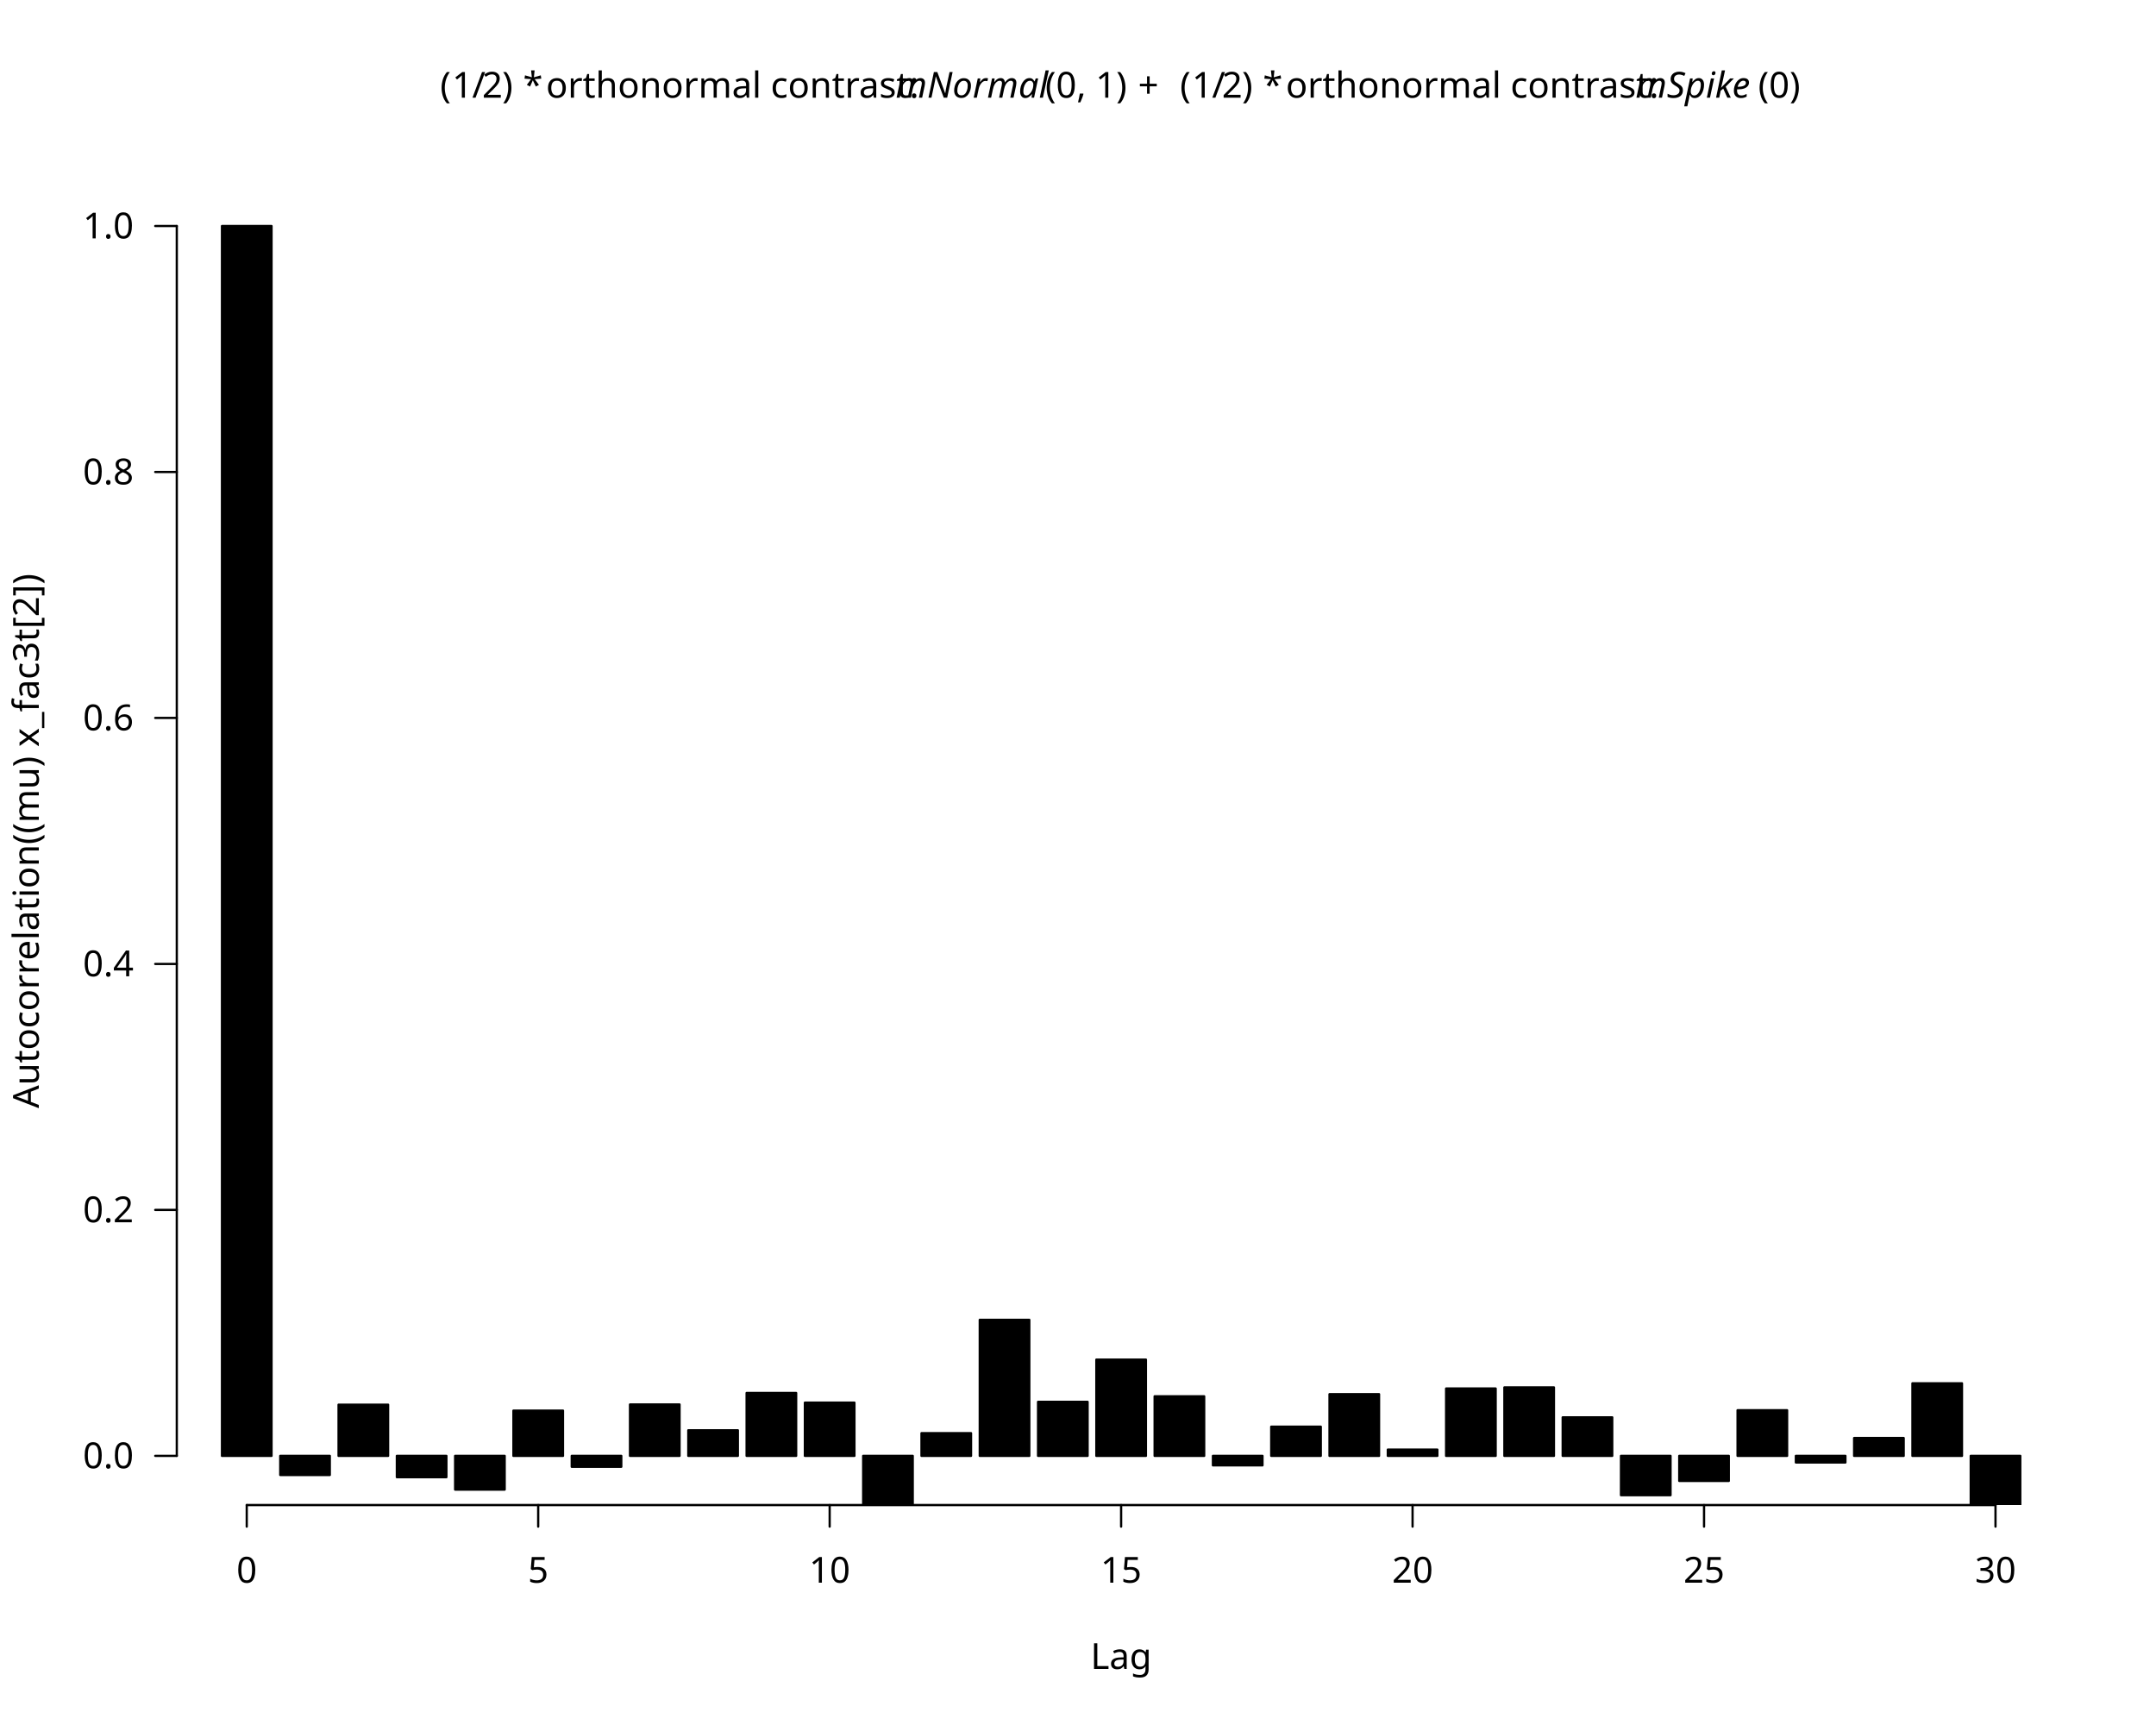
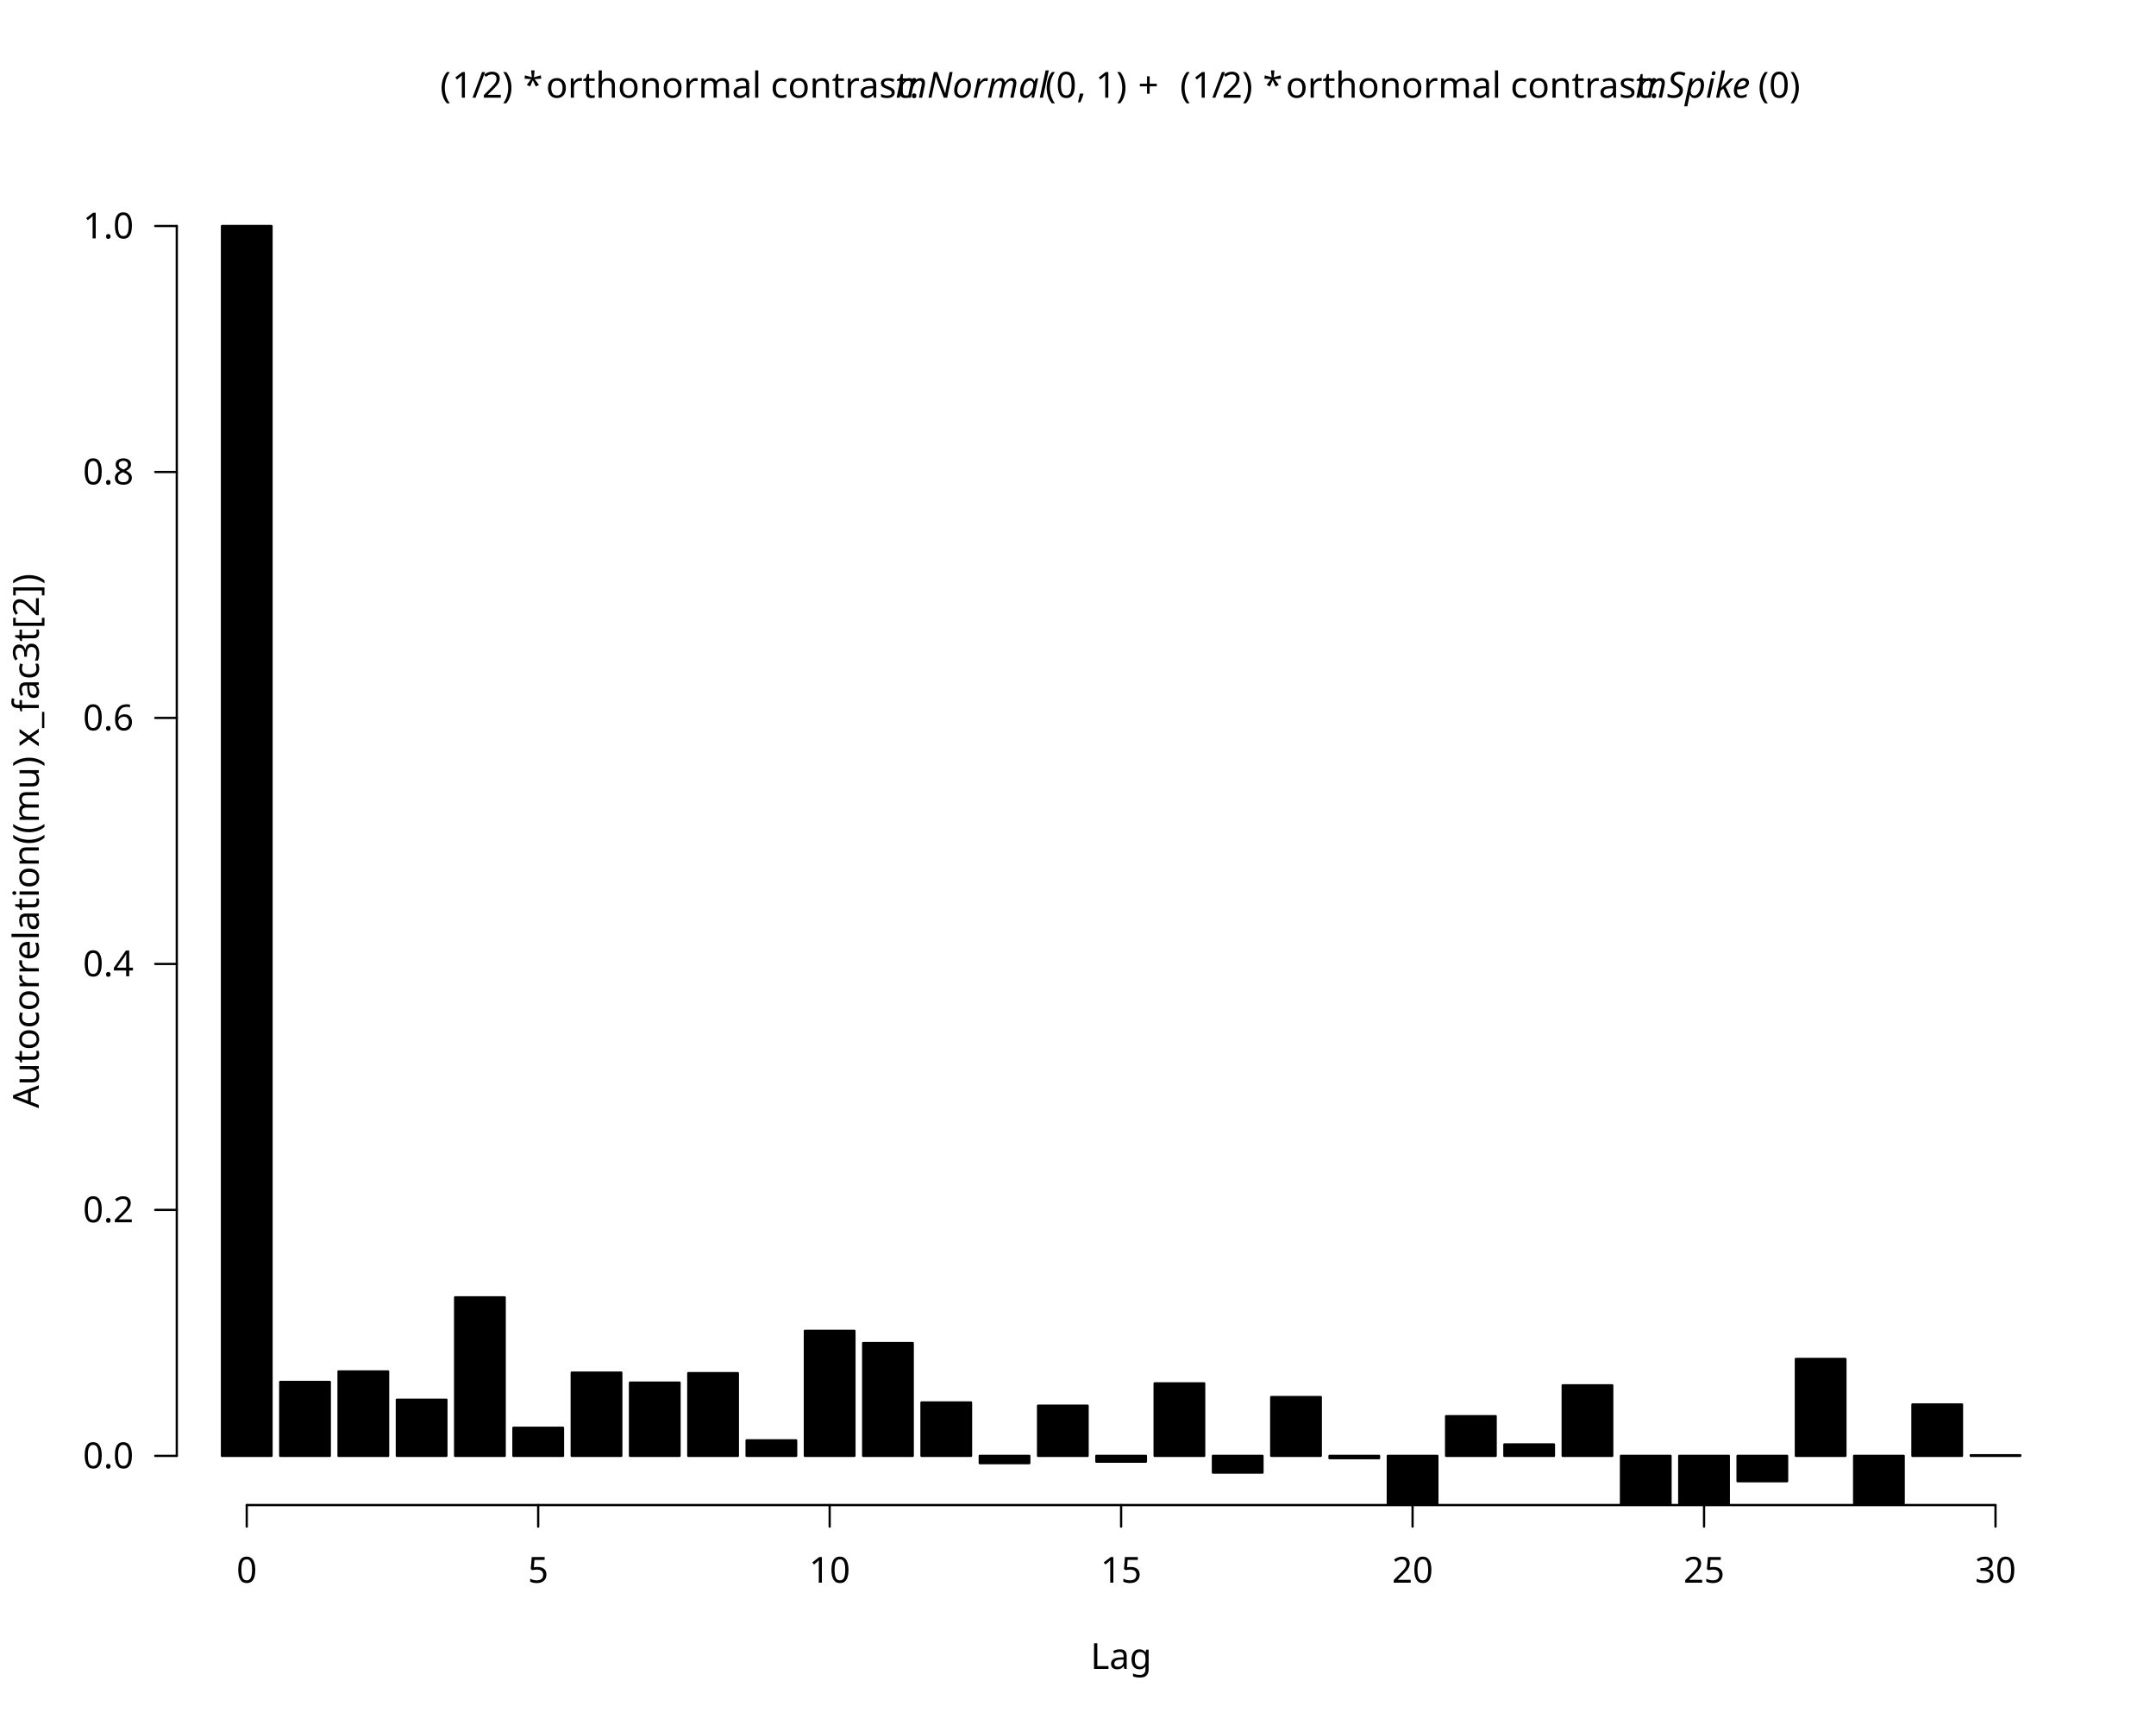
<svg xmlns="http://www.w3.org/2000/svg" class="svglite" data-engine-version="2.0" width="720.00pt" height="576.00pt" viewBox="0 0 720.00 576.00">
  <defs>
    <style type="text/css">
    .svglite line, .svglite polyline, .svglite polygon, .svglite path, .svglite rect, .svglite circle {
      fill: none;
      stroke: #000000;
      stroke-linecap: round;
      stroke-linejoin: round;
      stroke-miterlimit: 10.00;
    }
  </style>
  </defs>
  <rect width="100%" height="100%" style="stroke: none; fill: #FFFFFF;" />
  <defs>
    <clipPath id="cpMC4wMHw3MjAuMDB8MC4wMHw1NzYuMDA=">
      <rect x="0.00" y="0.00" width="720.00" height="576.00" />
    </clipPath>
  </defs>
  <g clip-path="url(#cpMC4wMHw3MjAuMDB8MC4wMHw1NzYuMDA=)">
</g>
  <defs>
    <clipPath id="cpNTkuMDR8Njg5Ljc2fDU5LjA0fDUwMi41Ng==">
      <rect x="59.04" y="59.04" width="630.72" height="443.52" />
    </clipPath>
  </defs>
  <g clip-path="url(#cpNTkuMDR8Njg5Ljc2fDU5LjA0fDUwMi41Ng==)">
</g>
  <g clip-path="url(#cpMC4wMHw3MjAuMDB8MC4wMHw1NzYuMDA=)">
    <line x1="82.40" y1="502.56" x2="666.40" y2="502.56" style="stroke-width: 0.75;" />
    <line x1="82.40" y1="502.56" x2="82.40" y2="509.76" style="stroke-width: 0.75;" />
    <line x1="179.73" y1="502.56" x2="179.73" y2="509.76" style="stroke-width: 0.75;" />
    <line x1="277.07" y1="502.56" x2="277.07" y2="509.76" style="stroke-width: 0.75;" />
    <line x1="374.40" y1="502.56" x2="374.40" y2="509.76" style="stroke-width: 0.75;" />
    <line x1="471.73" y1="502.56" x2="471.73" y2="509.76" style="stroke-width: 0.75;" />
    <line x1="569.07" y1="502.56" x2="569.07" y2="509.76" style="stroke-width: 0.75;" />
    <line x1="666.40" y1="502.56" x2="666.40" y2="509.76" style="stroke-width: 0.75;" />
    <text x="82.40" y="528.48" text-anchor="middle" style="font-size: 12.00px; font-family: sans;" textLength="6.67px" lengthAdjust="spacingAndGlyphs">0</text>
    <text x="179.73" y="528.48" text-anchor="middle" style="font-size: 12.00px; font-family: sans;" textLength="6.67px" lengthAdjust="spacingAndGlyphs">5</text>
    <text x="277.07" y="528.48" text-anchor="middle" style="font-size: 12.00px; font-family: sans;" textLength="13.35px" lengthAdjust="spacingAndGlyphs">10</text>
    <text x="374.40" y="528.48" text-anchor="middle" style="font-size: 12.00px; font-family: sans;" textLength="13.35px" lengthAdjust="spacingAndGlyphs">15</text>
    <text x="471.73" y="528.48" text-anchor="middle" style="font-size: 12.00px; font-family: sans;" textLength="13.35px" lengthAdjust="spacingAndGlyphs">20</text>
    <text x="569.07" y="528.48" text-anchor="middle" style="font-size: 12.00px; font-family: sans;" textLength="13.35px" lengthAdjust="spacingAndGlyphs">25</text>
    <text x="666.40" y="528.48" text-anchor="middle" style="font-size: 12.00px; font-family: sans;" textLength="13.35px" lengthAdjust="spacingAndGlyphs">30</text>
    <line x1="59.04" y1="486.13" x2="59.04" y2="75.47" style="stroke-width: 0.75;" />
    <line x1="59.04" y1="486.13" x2="51.84" y2="486.13" style="stroke-width: 0.75;" />
    <line x1="59.04" y1="404.00" x2="51.84" y2="404.00" style="stroke-width: 0.75;" />
    <line x1="59.04" y1="321.87" x2="51.84" y2="321.87" style="stroke-width: 0.75;" />
    <line x1="59.04" y1="239.73" x2="51.84" y2="239.73" style="stroke-width: 0.75;" />
    <line x1="59.04" y1="157.60" x2="51.84" y2="157.60" style="stroke-width: 0.75;" />
    <line x1="59.04" y1="75.47" x2="51.84" y2="75.47" style="stroke-width: 0.75;" />
    <text x="44.64" y="490.26" text-anchor="end" style="font-size: 12.00px; font-family: sans;" textLength="16.68px" lengthAdjust="spacingAndGlyphs">0.0</text>
    <text x="44.64" y="408.13" text-anchor="end" style="font-size: 12.00px; font-family: sans;" textLength="16.68px" lengthAdjust="spacingAndGlyphs">0.2</text>
    <text x="44.64" y="326.00" text-anchor="end" style="font-size: 12.00px; font-family: sans;" textLength="16.68px" lengthAdjust="spacingAndGlyphs">0.4</text>
    <text x="44.64" y="243.86" text-anchor="end" style="font-size: 12.00px; font-family: sans;" textLength="16.68px" lengthAdjust="spacingAndGlyphs">0.6</text>
    <text x="44.64" y="161.73" text-anchor="end" style="font-size: 12.00px; font-family: sans;" textLength="16.68px" lengthAdjust="spacingAndGlyphs">0.8</text>
    <text x="44.64" y="79.60" text-anchor="end" style="font-size: 12.00px; font-family: sans;" textLength="16.68px" lengthAdjust="spacingAndGlyphs">1.0</text>
    <text x="146.99" y="32.62" style="font-size: 12.00px; font-family: sans;" textLength="4.00px" lengthAdjust="spacingAndGlyphs">(</text>
    <text x="150.99" y="32.62" style="font-size: 12.00px; font-family: sans;" textLength="6.67px" lengthAdjust="spacingAndGlyphs">1</text>
    <text x="157.66" y="32.62" style="font-size: 12.00px; font-family: sans;" textLength="3.33px" lengthAdjust="spacingAndGlyphs">/</text>
    <text x="161.00" y="32.62" style="font-size: 12.00px; font-family: sans;" textLength="6.67px" lengthAdjust="spacingAndGlyphs">2</text>
    <text x="167.67" y="32.62" style="font-size: 12.00px; font-family: sans;" textLength="4.00px" lengthAdjust="spacingAndGlyphs">)</text>
    <text x="171.67" y="32.62" style="font-size: 12.00px; font-family: sans;" textLength="3.00px" lengthAdjust="spacingAndGlyphs"> </text>
    <text x="174.67" y="32.62" style="font-size: 12.00px; font-family: sans;" textLength="4.67px" lengthAdjust="spacingAndGlyphs">*</text>
    <text x="179.34" y="32.62" style="font-size: 12.00px; font-family: sans;" textLength="3.00px" lengthAdjust="spacingAndGlyphs"> </text>
    <text x="182.35" y="32.62" style="font-size: 12.00px; font-family: sans;" textLength="116.73px" lengthAdjust="spacingAndGlyphs">orthonormal contrast: </text>
    <text x="299.08" y="32.62" style="font-size: 12.00px; font-style: italic; font-family: sans;" textLength="48.68px" lengthAdjust="spacingAndGlyphs">mNormal</text>
    <text x="349.06" y="32.62" style="font-size: 12.00px; font-family: sans;" textLength="28.01px" lengthAdjust="spacingAndGlyphs">(0, 1)</text>
    <text x="377.07" y="32.62" style="font-size: 12.00px; font-family: sans;" textLength="3.00px" lengthAdjust="spacingAndGlyphs"> </text>
    <text x="380.07" y="32.62" style="font-size: 12.00px; font-family: sans;" textLength="9.32px" lengthAdjust="spacingAndGlyphs">+</text>
    <text x="391.06" y="32.62" style="font-size: 12.00px; font-family: sans;" textLength="3.00px" lengthAdjust="spacingAndGlyphs"> </text>
    <text x="394.06" y="32.62" style="font-size: 12.00px; font-family: sans;" textLength="4.00px" lengthAdjust="spacingAndGlyphs">(</text>
    <text x="398.06" y="32.62" style="font-size: 12.00px; font-family: sans;" textLength="6.67px" lengthAdjust="spacingAndGlyphs">1</text>
    <text x="404.73" y="32.62" style="font-size: 12.00px; font-family: sans;" textLength="3.33px" lengthAdjust="spacingAndGlyphs">/</text>
    <text x="408.06" y="32.62" style="font-size: 12.00px; font-family: sans;" textLength="6.67px" lengthAdjust="spacingAndGlyphs">2</text>
    <text x="414.74" y="32.62" style="font-size: 12.00px; font-family: sans;" textLength="4.00px" lengthAdjust="spacingAndGlyphs">)</text>
    <text x="418.73" y="32.62" style="font-size: 12.00px; font-family: sans;" textLength="3.00px" lengthAdjust="spacingAndGlyphs"> </text>
    <text x="421.74" y="32.62" style="font-size: 12.00px; font-family: sans;" textLength="4.67px" lengthAdjust="spacingAndGlyphs">*</text>
    <text x="426.41" y="32.62" style="font-size: 12.00px; font-family: sans;" textLength="3.00px" lengthAdjust="spacingAndGlyphs"> </text>
    <text x="429.41" y="32.62" style="font-size: 12.00px; font-family: sans;" textLength="116.73px" lengthAdjust="spacingAndGlyphs">orthonormal contrast: </text>
    <text x="546.15" y="32.62" style="font-size: 12.00px; font-style: italic; font-family: sans;" textLength="40.02px" lengthAdjust="spacingAndGlyphs">mSpike</text>
    <text x="587.14" y="32.62" style="font-size: 12.00px; font-family: sans;" textLength="14.67px" lengthAdjust="spacingAndGlyphs">(0)</text>
    <text x="374.40" y="557.28" text-anchor="middle" style="font-size: 12.00px; font-family: sans;" textLength="20.02px" lengthAdjust="spacingAndGlyphs">Lag</text>
    <text transform="translate(12.96,280.80) rotate(-90)" text-anchor="middle" style="font-size: 12.00px; font-family: sans;" textLength="168.75px" lengthAdjust="spacingAndGlyphs">Autocorrelation((mu) x_fac3t[2])</text>
  </g>
  <g clip-path="url(#cpNTkuMDR8Njg5Ljc2fDU5LjA0fDUwMi41Ng==)">
    <rect x="74.13" y="75.47" width="16.55" height="410.67" style="stroke-width: 0.75; fill: #000000;" />
-     <rect x="93.59" y="486.13" width="16.55" height="6.39" style="stroke-width: 0.75; fill: #000000;" />
-     <rect x="113.06" y="469.04" width="16.55" height="17.10" style="stroke-width: 0.75; fill: #000000;" />
-     <rect x="132.53" y="486.13" width="16.55" height="7.12" style="stroke-width: 0.75; fill: #000000;" />
-     <rect x="151.99" y="486.13" width="16.55" height="11.27" style="stroke-width: 0.75; fill: #000000;" />
-     <rect x="171.46" y="471.02" width="16.55" height="15.12" style="stroke-width: 0.75; fill: #000000;" />
-     <rect x="190.93" y="486.13" width="16.55" height="3.65" style="stroke-width: 0.75; fill: #000000;" />
-     <rect x="210.39" y="468.97" width="16.55" height="17.16" style="stroke-width: 0.75; fill: #000000;" />
-     <rect x="229.86" y="477.59" width="16.55" height="8.54" style="stroke-width: 0.75; fill: #000000;" />
-     <rect x="249.33" y="465.13" width="16.55" height="21.00" style="stroke-width: 0.75; fill: #000000;" />
-     <rect x="268.79" y="468.36" width="16.55" height="17.77" style="stroke-width: 0.75; fill: #000000;" />
-     <rect x="288.26" y="486.13" width="16.55" height="28.05" style="stroke-width: 0.75; fill: #000000;" />
-     <rect x="307.73" y="478.55" width="16.55" height="7.58" style="stroke-width: 0.75; fill: #000000;" />
-     <rect x="327.19" y="440.70" width="16.55" height="45.44" style="stroke-width: 0.75; fill: #000000;" />
-     <rect x="346.66" y="468.09" width="16.55" height="18.04" style="stroke-width: 0.75; fill: #000000;" />
-     <rect x="366.13" y="453.99" width="16.55" height="32.15" style="stroke-width: 0.75; fill: #000000;" />
-     <rect x="385.59" y="466.24" width="16.55" height="19.90" style="stroke-width: 0.75; fill: #000000;" />
-     <rect x="405.06" y="486.13" width="16.55" height="3.18" style="stroke-width: 0.75; fill: #000000;" />
-     <rect x="424.53" y="476.38" width="16.55" height="9.75" style="stroke-width: 0.75; fill: #000000;" />
-     <rect x="443.99" y="465.53" width="16.55" height="20.61" style="stroke-width: 0.75; fill: #000000;" />
-     <rect x="463.46" y="484.04" width="16.55" height="2.09" style="stroke-width: 0.75; fill: #000000;" />
-     <rect x="482.93" y="463.64" width="16.55" height="22.50" style="stroke-width: 0.75; fill: #000000;" />
-     <rect x="502.39" y="463.27" width="16.55" height="22.87" style="stroke-width: 0.75; fill: #000000;" />
-     <rect x="521.86" y="473.27" width="16.55" height="12.86" style="stroke-width: 0.75; fill: #000000;" />
-     <rect x="541.33" y="486.13" width="16.55" height="13.14" style="stroke-width: 0.75; fill: #000000;" />
-     <rect x="560.79" y="486.13" width="16.55" height="8.37" style="stroke-width: 0.75; fill: #000000;" />
-     <rect x="580.26" y="470.89" width="16.55" height="15.24" style="stroke-width: 0.75; fill: #000000;" />
-     <rect x="599.73" y="486.13" width="16.55" height="2.21" style="stroke-width: 0.75; fill: #000000;" />
-     <rect x="619.19" y="480.17" width="16.55" height="5.97" style="stroke-width: 0.75; fill: #000000;" />
-     <rect x="638.66" y="461.90" width="16.55" height="24.24" style="stroke-width: 0.75; fill: #000000;" />
-     <rect x="658.13" y="486.13" width="16.55" height="17.18" style="stroke-width: 0.75; fill: #000000;" />
+     <rect x="93.59" y="461.44" width="16.55" height="24.69" style="stroke-width: 0.75; fill: #000000;" />
+     <rect x="113.06" y="457.94" width="16.55" height="28.19" style="stroke-width: 0.75; fill: #000000;" />
+     <rect x="132.53" y="467.39" width="16.55" height="18.74" style="stroke-width: 0.75; fill: #000000;" />
+     <rect x="151.99" y="433.20" width="16.55" height="52.94" style="stroke-width: 0.75; fill: #000000;" />
+     <rect x="171.46" y="476.75" width="16.55" height="9.38" style="stroke-width: 0.75; fill: #000000;" />
+     <rect x="190.93" y="458.33" width="16.55" height="27.80" style="stroke-width: 0.75; fill: #000000;" />
+     <rect x="210.39" y="461.67" width="16.55" height="24.46" style="stroke-width: 0.75; fill: #000000;" />
+     <rect x="229.86" y="458.51" width="16.55" height="27.63" style="stroke-width: 0.75; fill: #000000;" />
+     <rect x="249.33" y="480.96" width="16.55" height="5.17" style="stroke-width: 0.75; fill: #000000;" />
+     <rect x="268.79" y="444.37" width="16.55" height="41.76" style="stroke-width: 0.75; fill: #000000;" />
+     <rect x="288.26" y="448.46" width="16.55" height="37.67" style="stroke-width: 0.75; fill: #000000;" />
+     <rect x="307.73" y="468.29" width="16.55" height="17.84" style="stroke-width: 0.75; fill: #000000;" />
+     <rect x="327.19" y="486.13" width="16.55" height="2.44" style="stroke-width: 0.75; fill: #000000;" />
+     <rect x="346.66" y="469.38" width="16.55" height="16.76" style="stroke-width: 0.75; fill: #000000;" />
+     <rect x="366.13" y="486.13" width="16.55" height="1.94" style="stroke-width: 0.75; fill: #000000;" />
+     <rect x="385.59" y="461.93" width="16.55" height="24.20" style="stroke-width: 0.75; fill: #000000;" />
+     <rect x="405.06" y="486.13" width="16.55" height="5.60" style="stroke-width: 0.75; fill: #000000;" />
+     <rect x="424.53" y="466.49" width="16.55" height="19.64" style="stroke-width: 0.75; fill: #000000;" />
+     <rect x="443.99" y="486.13" width="16.55" height="0.78" style="stroke-width: 0.75; fill: #000000;" />
+     <rect x="463.46" y="486.13" width="16.55" height="17.48" style="stroke-width: 0.75; fill: #000000;" />
+     <rect x="482.93" y="472.88" width="16.55" height="13.25" style="stroke-width: 0.75; fill: #000000;" />
+     <rect x="502.39" y="482.31" width="16.55" height="3.83" style="stroke-width: 0.75; fill: #000000;" />
+     <rect x="521.86" y="462.57" width="16.55" height="23.56" style="stroke-width: 0.75; fill: #000000;" />
+     <rect x="541.33" y="486.13" width="16.55" height="31.64" style="stroke-width: 0.75; fill: #000000;" />
+     <rect x="560.79" y="486.13" width="16.55" height="29.57" style="stroke-width: 0.75; fill: #000000;" />
+     <rect x="580.26" y="486.13" width="16.55" height="8.47" style="stroke-width: 0.75; fill: #000000;" />
+     <rect x="599.73" y="453.77" width="16.55" height="32.36" style="stroke-width: 0.75; fill: #000000;" />
+     <rect x="619.19" y="486.13" width="16.55" height="15.82" style="stroke-width: 0.75; fill: #000000;" />
+     <rect x="638.66" y="468.97" width="16.55" height="17.16" style="stroke-width: 0.75; fill: #000000;" />
+     <rect x="658.13" y="485.92" width="16.55" height="0.21" style="stroke-width: 0.75; fill: #000000;" />
  </g>
</svg>
